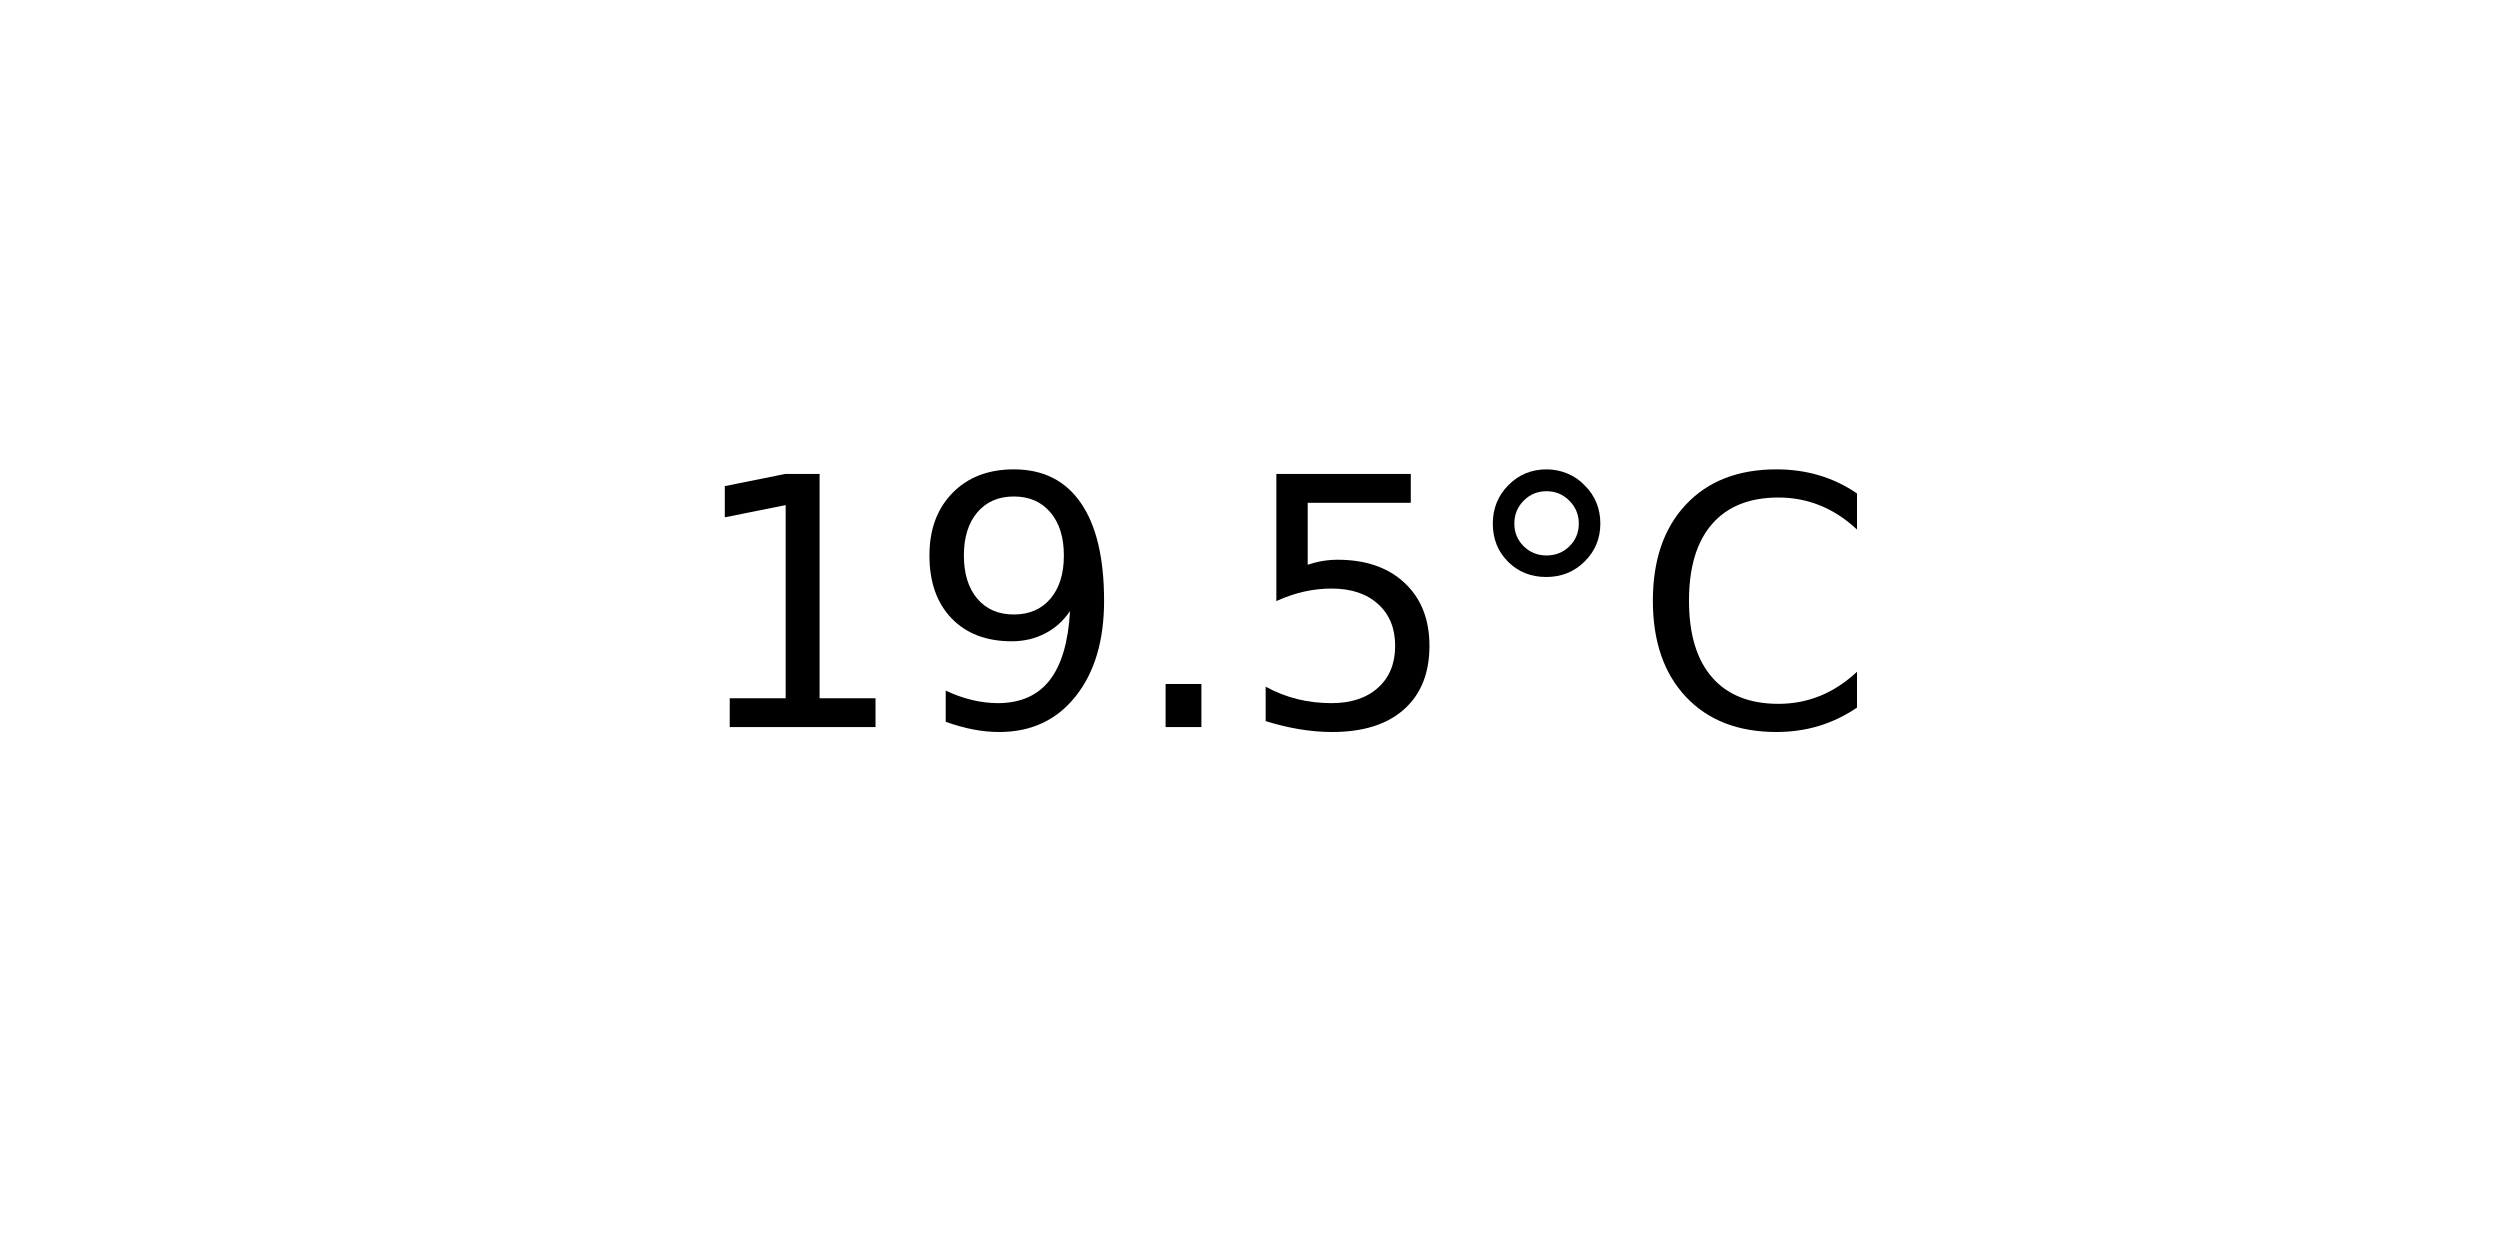
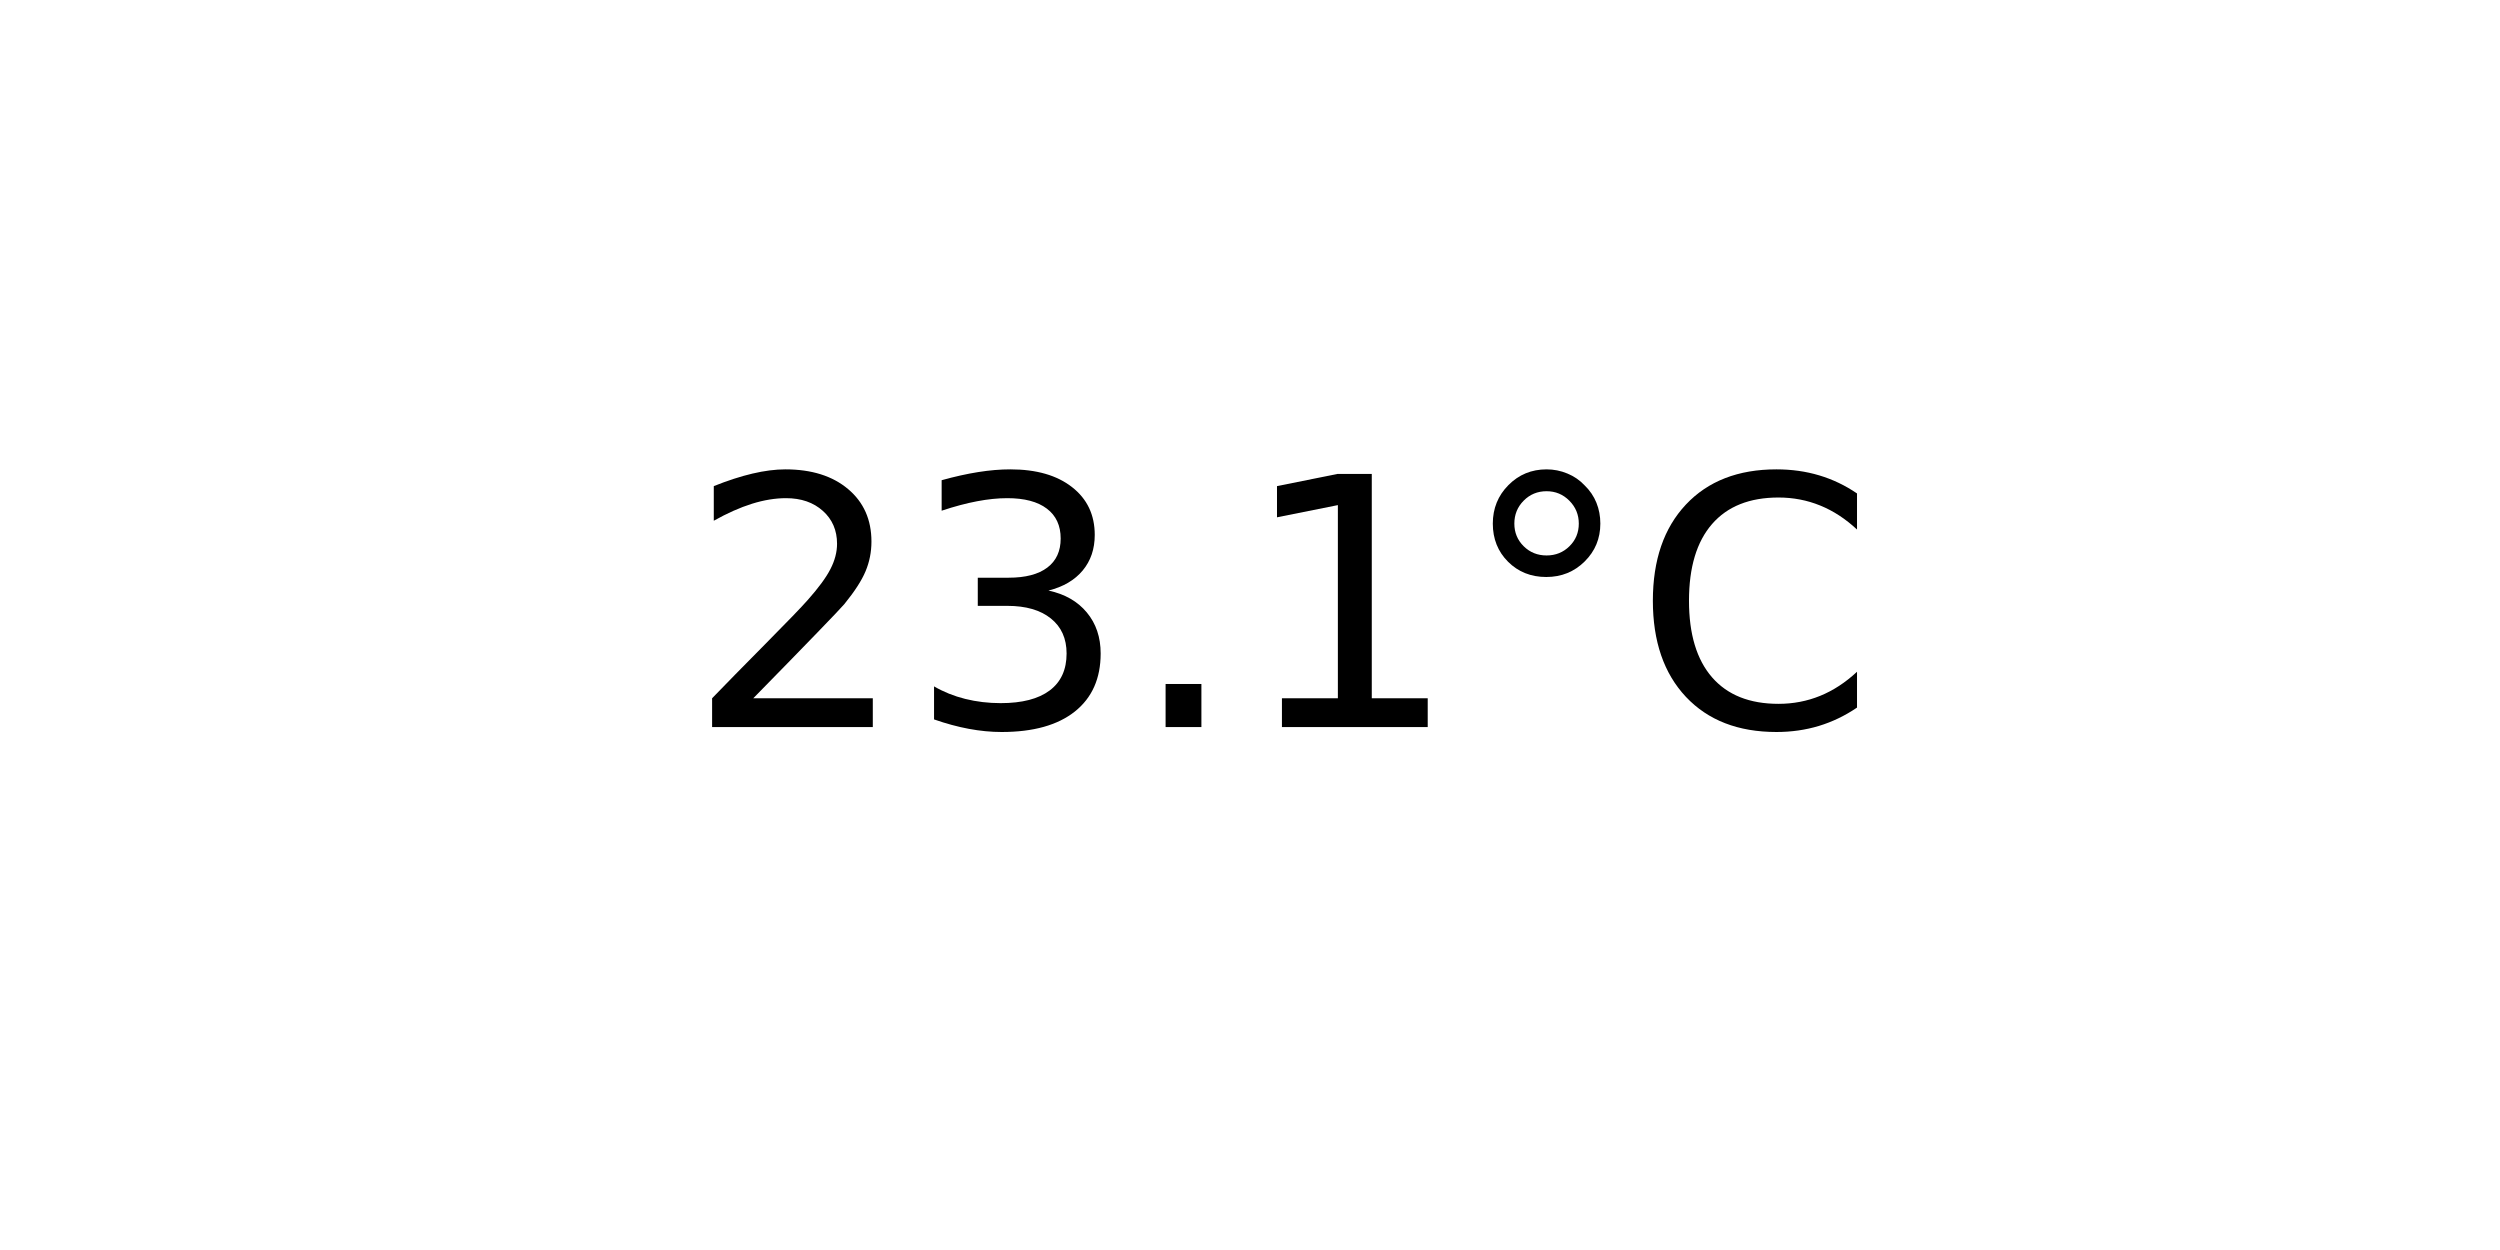
<svg xmlns="http://www.w3.org/2000/svg" xmlns:xlink="http://www.w3.org/1999/xlink" width="72pt" height="36pt" viewBox="0 0 72 36" version="1.1">
  <defs>
    <style type="text/css">*{stroke-linejoin: round; stroke-linecap: butt}</style>
  </defs>
  <g id="figure_1">
    <g id="axes_1">
      <g id="text_1">
        <g transform="translate(19.77578 20.93937) scale(0.1 -0.1)">
          <defs>
+             <path id="DejaVuSans-32" d="M 1228 531  L 3431 531  L 3431 0  L 469 0  L 469 531  Q 828 903 1448 1529  Q 2069 2156 2228 2338  Q 2531 2678 2651 2914  Q 2772 3150 2772 3378  Q 2772 3750 2511 3984  Q 2250 4219 1831 4219  Q 1534 4219 1204 4116  Q 875 4013 500 3803  L 500 4441  Q 881 4594 1212 4672  Q 1544 4750 1819 4750  Q 2544 4750 2975 4387  Q 3406 4025 3406 3419  Q 3406 3131 3298 2873  Q 3191 2616 2906 2266  Q 2828 2175 2409 1742  Q 1991 1309 1228 531  z " transform="scale(0.015625)" />
+             <path id="DejaVuSans-33" d="M 2597 2516  Q 3050 2419 3304 2112  Q 3559 1806 3559 1356  Q 3559 666 3084 287  Q 2609 -91 1734 -91  Q 1441 -91 1130 -33  Q 819 25 488 141  L 488 750  Q 750 597 1062 519  Q 1375 441 1716 441  Q 2309 441 2620 675  Q 2931 909 2931 1356  Q 2931 1769 2642 2001  Q 2353 2234 1838 2234  L 1294 2234  L 1294 2753  L 1863 2753  Q 2328 2753 2575 2939  Q 2822 3125 2822 3475  Q 2822 3834 2567 4026  Q 2313 4219 1838 4219  Q 1578 4219 1281 4162  Q 984 4106 628 3988  L 628 4550  Q 988 4650 1302 4700  Q 1616 4750 1894 4750  Q 2613 4750 3031 4423  Q 3450 4097 3450 3541  Q 3450 3153 3228 2886  Q 3006 2619 2597 2516  z " transform="scale(0.015625)" />
+             <path id="DejaVuSans-2e" d="M 684 794  L 1344 794  L 1344 0  L 684 0  L 684 794  z " transform="scale(0.015625)" />
            <path id="DejaVuSans-31" d="M 794 531  L 1825 531  L 1825 4091  L 703 3866  L 703 4441  L 1819 4666  L 2450 4666  L 2450 531  L 3481 531  L 3481 0  L 794 0  L 794 531  z " transform="scale(0.015625)" />
-             <path id="DejaVuSans-39" d="M 703 97  L 703 672  Q 941 559 1184 500  Q 1428 441 1663 441  Q 2288 441 2617 861  Q 2947 1281 2994 2138  Q 2813 1869 2534 1725  Q 2256 1581 1919 1581  Q 1219 1581 811 2004  Q 403 2428 403 3163  Q 403 3881 828 4315  Q 1253 4750 1959 4750  Q 2769 4750 3195 4129  Q 3622 3509 3622 2328  Q 3622 1225 3098 567  Q 2575 -91 1691 -91  Q 1453 -91 1209 -44  Q 966 3 703 97  z M 1959 2075  Q 2384 2075 2632 2365  Q 2881 2656 2881 3163  Q 2881 3666 2632 3958  Q 2384 4250 1959 4250  Q 1534 4250 1286 3958  Q 1038 3666 1038 3163  Q 1038 2656 1286 2365  Q 1534 2075 1959 2075  z " transform="scale(0.015625)" />
-             <path id="DejaVuSans-2e" d="M 684 794  L 1344 794  L 1344 0  L 684 0  L 684 794  z " transform="scale(0.015625)" />
-             <path id="DejaVuSans-35" d="M 691 4666  L 3169 4666  L 3169 4134  L 1269 4134  L 1269 2991  Q 1406 3038 1543 3061  Q 1681 3084 1819 3084  Q 2600 3084 3056 2656  Q 3513 2228 3513 1497  Q 3513 744 3044 326  Q 2575 -91 1722 -91  Q 1428 -91 1123 -41  Q 819 9 494 109  L 494 744  Q 775 591 1075 516  Q 1375 441 1709 441  Q 2250 441 2565 725  Q 2881 1009 2881 1497  Q 2881 1984 2565 2268  Q 2250 2553 1709 2553  Q 1456 2553 1204 2497  Q 953 2441 691 2322  L 691 4666  z " transform="scale(0.015625)" />
            <path id="DejaVuSans-b0" d="M 1600 4347  Q 1350 4347 1178 4173  Q 1006 4000 1006 3750  Q 1006 3503 1178 3333  Q 1350 3163 1600 3163  Q 1850 3163 2022 3333  Q 2194 3503 2194 3750  Q 2194 3997 2020 4172  Q 1847 4347 1600 4347  z M 1600 4750  Q 1800 4750 1984 4673  Q 2169 4597 2303 4453  Q 2447 4313 2519 4134  Q 2591 3956 2591 3750  Q 2591 3338 2302 3052  Q 2013 2766 1594 2766  Q 1172 2766 890 3047  Q 609 3328 609 3750  Q 609 4169 896 4459  Q 1184 4750 1600 4750  z " transform="scale(0.015625)" />
            <path id="DejaVuSans-43" d="M 4122 4306  L 4122 3641  Q 3803 3938 3442 4084  Q 3081 4231 2675 4231  Q 1875 4231 1450 3742  Q 1025 3253 1025 2328  Q 1025 1406 1450 917  Q 1875 428 2675 428  Q 3081 428 3442 575  Q 3803 722 4122 1019  L 4122 359  Q 3791 134 3420 21  Q 3050 -91 2638 -91  Q 1578 -91 968 557  Q 359 1206 359 2328  Q 359 3453 968 4101  Q 1578 4750 2638 4750  Q 3056 4750 3426 4639  Q 3797 4528 4122 4306  z " transform="scale(0.015625)" />
          </defs>
-           <use xlink:href="#DejaVuSans-31" />
-           <use xlink:href="#DejaVuSans-39" x="63.623" />
+           <use xlink:href="#DejaVuSans-32" />
+           <use xlink:href="#DejaVuSans-33" x="63.623" />
          <use xlink:href="#DejaVuSans-2e" x="127.246" />
-           <use xlink:href="#DejaVuSans-35" x="159.033" />
+           <use xlink:href="#DejaVuSans-31" x="159.033" />
          <use xlink:href="#DejaVuSans-b0" x="222.656" />
          <use xlink:href="#DejaVuSans-43" x="272.656" />
        </g>
      </g>
    </g>
  </g>
</svg>
